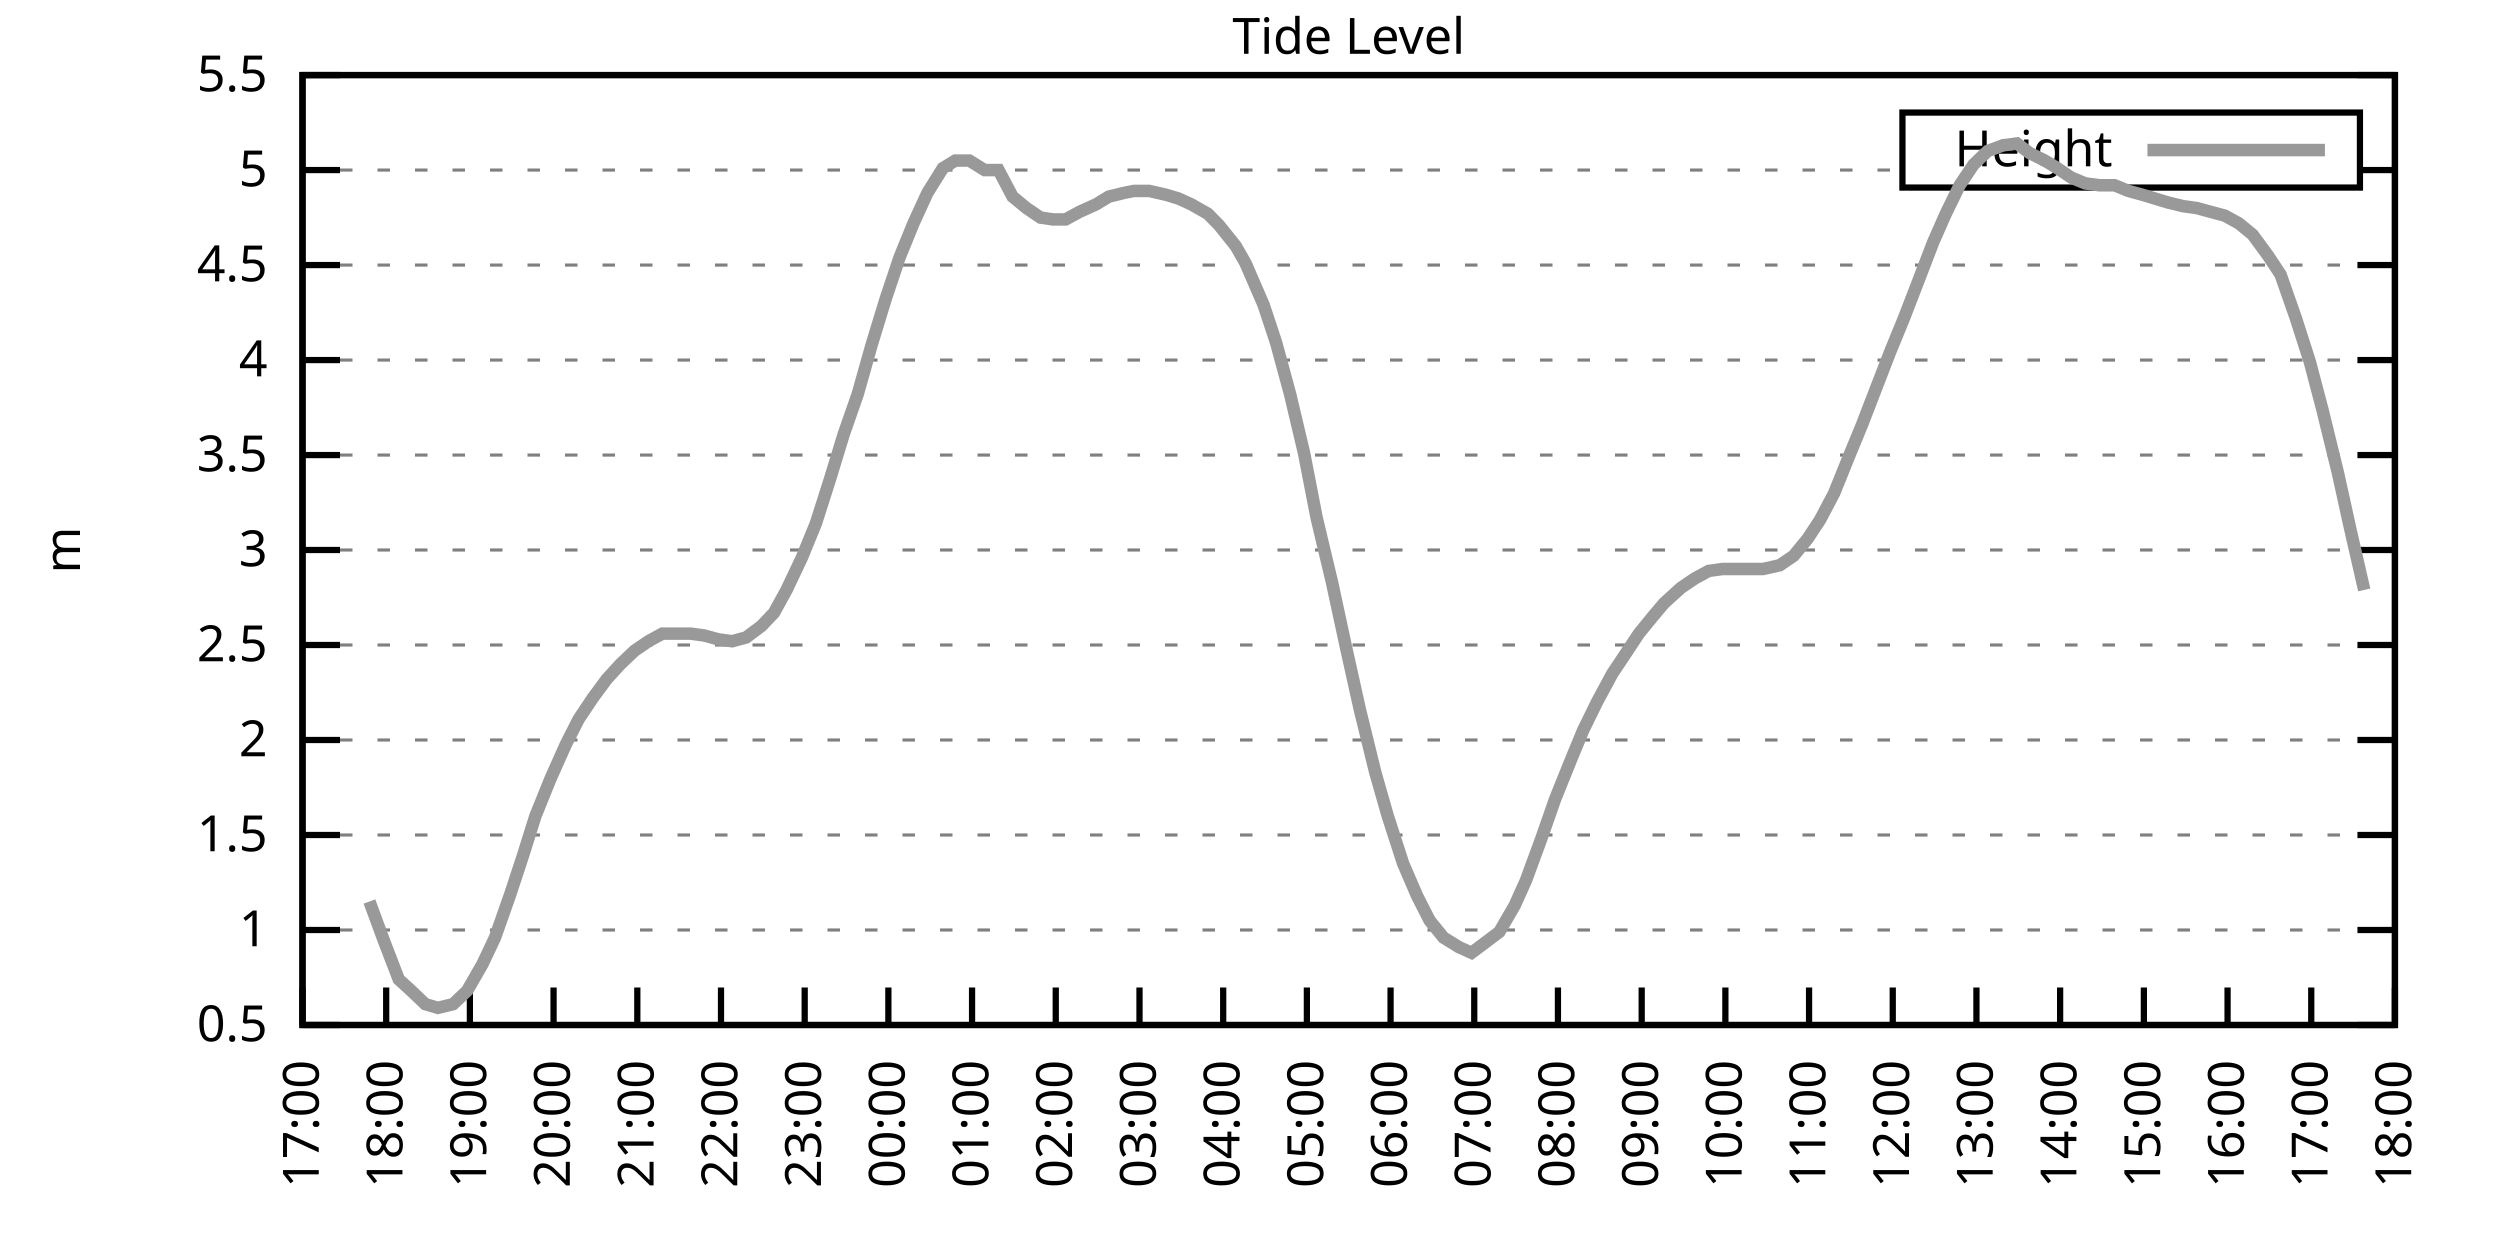
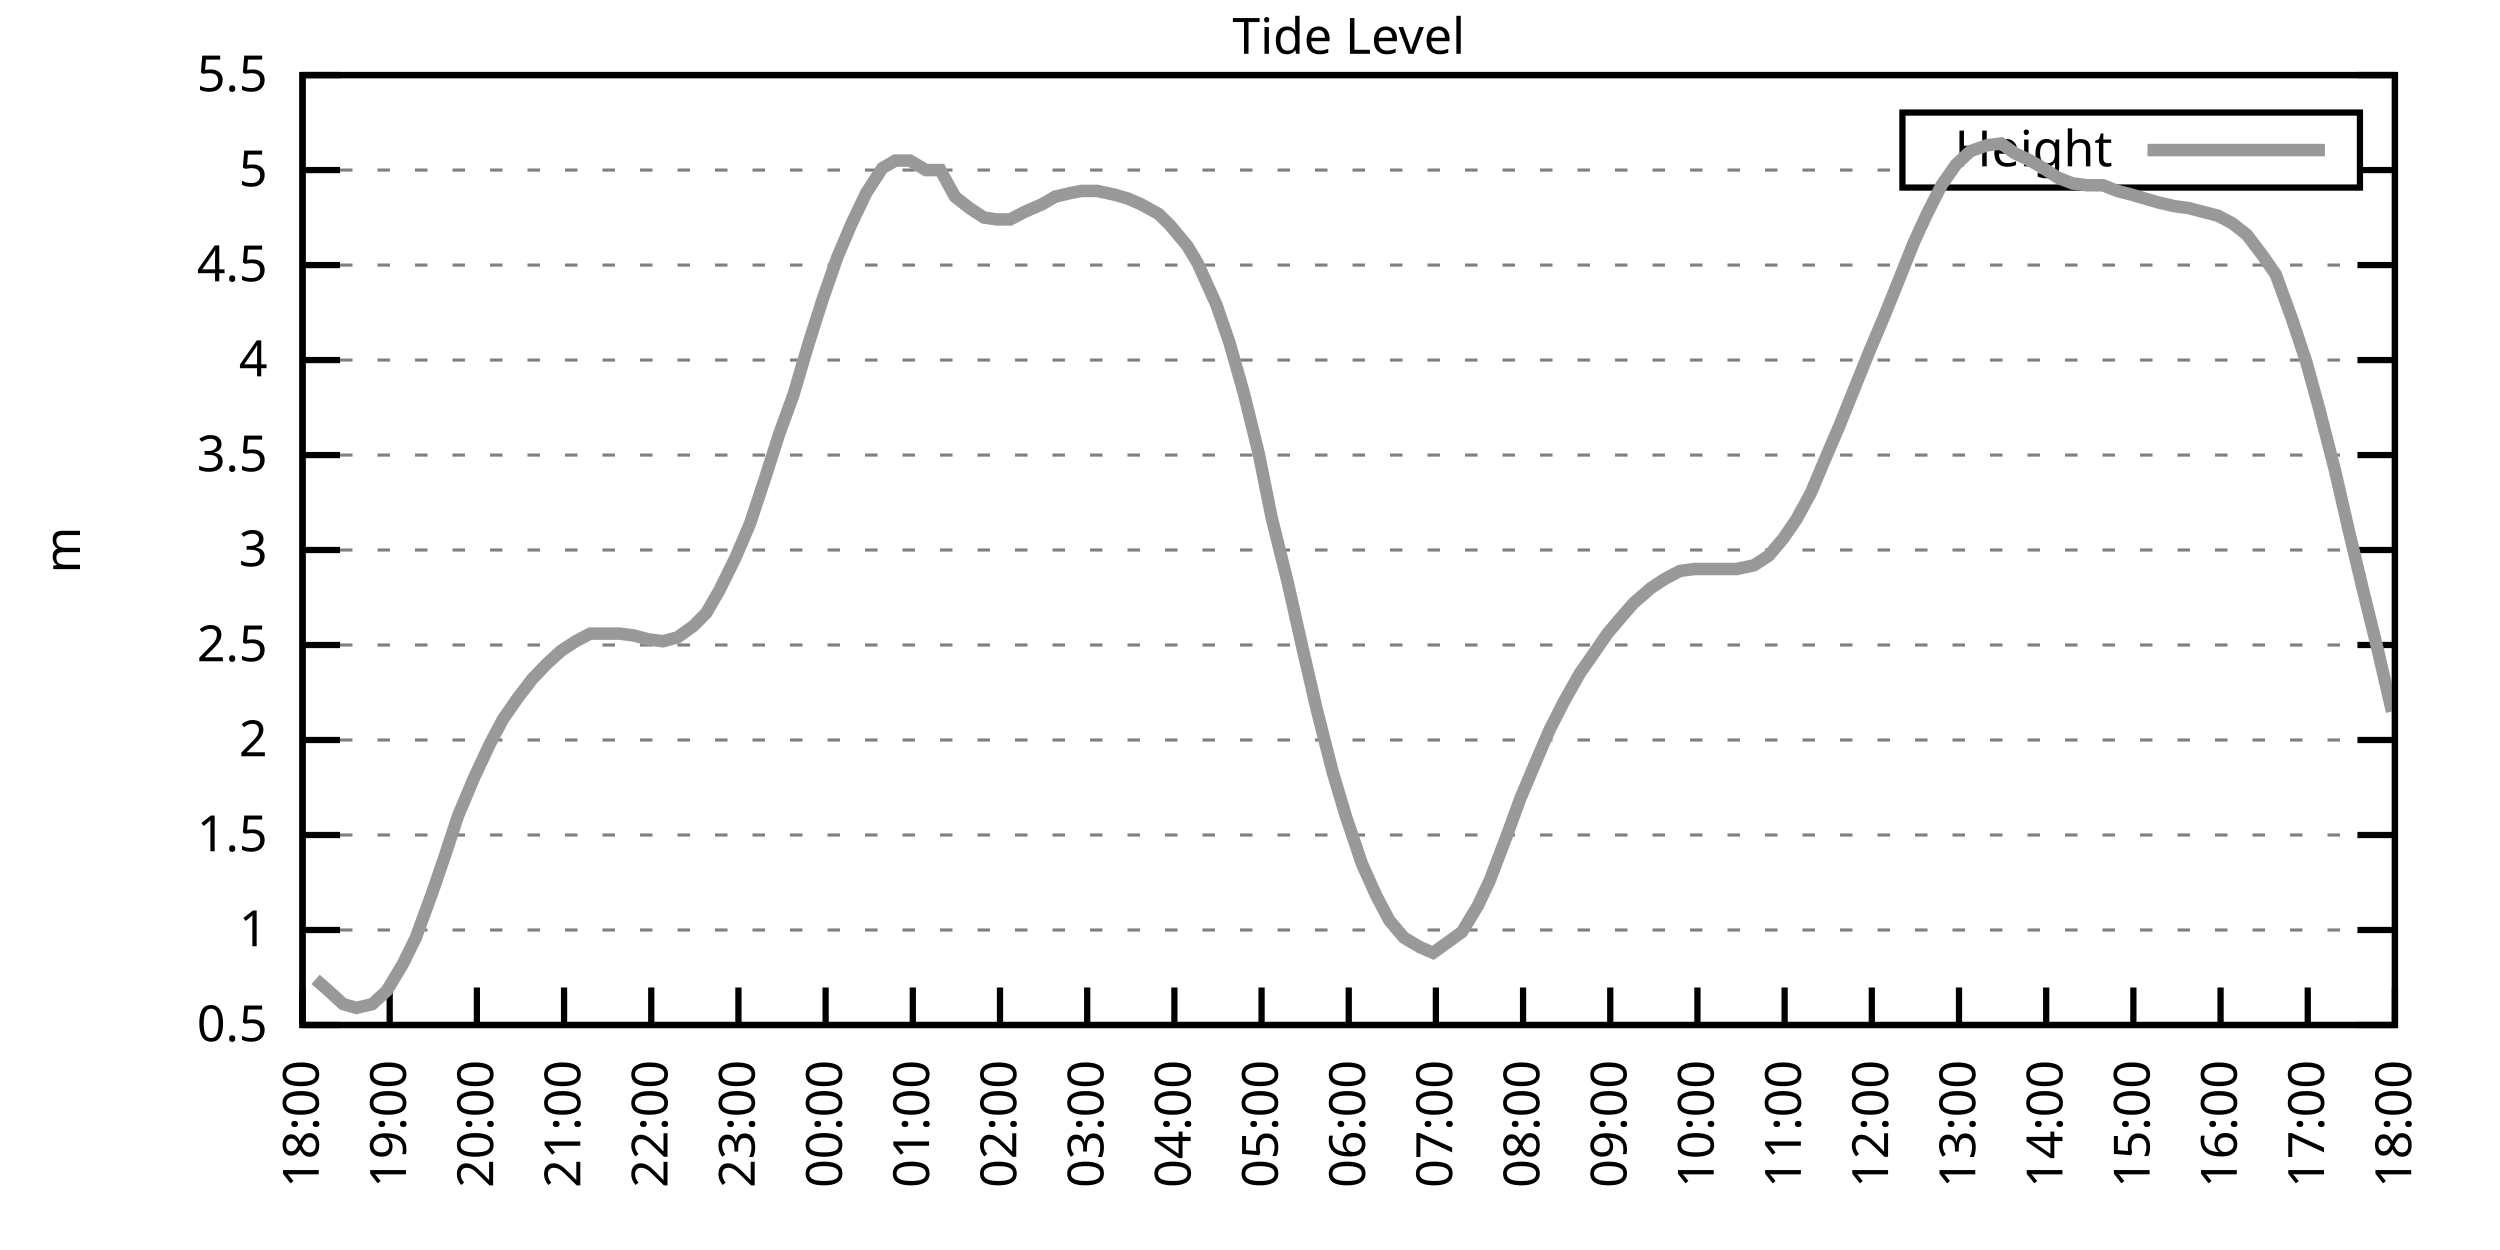
<svg xmlns="http://www.w3.org/2000/svg" xmlns:xlink="http://www.w3.org/1999/xlink" width="400" height="200" viewBox="0 0 400 200">
  <g id="gnuplot_canvas">
    <rect x="0" y="0" width="400" height="200" fill="none" />
    <defs>
      <circle id="gpDot" r="0.5" stroke-width="0.5" stroke="currentColor" />
      <path id="gpPt0" stroke-width="0.333" stroke="currentColor" d="M-1,0 h2 M0,-1 v2" />
      <path id="gpPt1" stroke-width="0.333" stroke="currentColor" d="M-1,-1 L1,1 M1,-1 L-1,1" />
      <path id="gpPt2" stroke-width="0.333" stroke="currentColor" d="M-1,0 L1,0 M0,-1 L0,1 M-1,-1 L1,1 M-1,1 L1,-1" />
      <rect id="gpPt3" stroke-width="0.333" stroke="currentColor" x="-1" y="-1" width="2" height="2" />
      <rect id="gpPt4" stroke-width="0.333" stroke="currentColor" fill="currentColor" x="-1" y="-1" width="2" height="2" />
      <circle id="gpPt5" stroke-width="0.333" stroke="currentColor" cx="0" cy="0" r="1" />
      <use xlink:href="#gpPt5" id="gpPt6" fill="currentColor" stroke="none" />
      <path id="gpPt7" stroke-width="0.333" stroke="currentColor" d="M0,-1.33 L-1.33,0.67 L1.33,0.67 z" />
      <use xlink:href="#gpPt7" id="gpPt8" fill="currentColor" stroke="none" />
      <use xlink:href="#gpPt7" id="gpPt9" stroke="currentColor" transform="rotate(180)" />
      <use xlink:href="#gpPt9" id="gpPt10" fill="currentColor" stroke="none" />
      <use xlink:href="#gpPt3" id="gpPt11" stroke="currentColor" transform="rotate(45)" />
      <use xlink:href="#gpPt11" id="gpPt12" fill="currentColor" stroke="none" />
      <path id="gpPt13" stroke-width="0.333" stroke="currentColor" d="M0,1.330 L1.265,0.411 L0.782,-1.067 L-0.782,-1.076 L-1.265,0.411 z" />
      <use xlink:href="#gpPt13" id="gpPt14" fill="currentColor" stroke="none" />
      <filter id="textbox" filterUnits="objectBoundingBox" x="0" y="0" height="1" width="1">
        <feFlood flood-color="white" flood-opacity="1" result="bgnd" />
        <feComposite in="SourceGraphic" in2="bgnd" operator="atop" />
      </filter>
      <filter id="greybox" filterUnits="objectBoundingBox" x="0" y="0" height="1" width="1">
        <feFlood flood-color="lightgrey" flood-opacity="1" result="grey" />
        <feComposite in="SourceGraphic" in2="grey" operator="atop" />
      </filter>
    </defs>
    <g fill="none" color="white" stroke="currentColor" stroke-width="1.00" stroke-linecap="butt" stroke-linejoin="miter">
</g>
    <g fill="none" color="black" stroke="currentColor" stroke-width="1.00" stroke-linecap="butt" stroke-linejoin="miter">
      <g stroke="none" shape-rendering="crispEdges">
        <polygon fill="rgb(255, 255, 255)" points="48.40,164.00 383.18,164.00 383.18,12.02 48.40,12.02 " />
      </g>
    </g>
    <g fill="none" color="black" stroke="currentColor" stroke-width="1.00" stroke-linecap="butt" stroke-linejoin="miter">
</g>
    <g fill="none" color="black" stroke="black" stroke-width="0.50" stroke-linecap="butt" stroke-linejoin="miter">
</g>
    <g fill="none" color="gray" stroke="currentColor" stroke-width="0.50" stroke-linecap="butt" stroke-linejoin="miter">
      <path stroke="gray" stroke-dasharray="2,4" class="gridline" d="M48.40,164.00 L383.19,164.00  " />
    </g>
    <g fill="none" color="gray" stroke="gray" stroke-width="1.00" stroke-linecap="butt" stroke-linejoin="miter">
</g>
    <g fill="none" color="black" stroke="currentColor" stroke-width="1.00" stroke-linecap="butt" stroke-linejoin="miter">
      <path stroke="black" d="M48.40,164.00 L54.40,164.00 M383.19,164.00 L377.19,164.00  " />
      <g transform="translate(42.80,166.60)" stroke="none" fill="black" font-family="Sans" font-size="8.00" text-anchor="end">
        <text>
          <tspan font-family="Sans"> 0.5</tspan>
        </text>
      </g>
    </g>
    <g fill="none" color="black" stroke="currentColor" stroke-width="1.00" stroke-linecap="butt" stroke-linejoin="miter">
</g>
    <g fill="none" color="black" stroke="black" stroke-width="0.50" stroke-linecap="butt" stroke-linejoin="miter">
</g>
    <g fill="none" color="gray" stroke="currentColor" stroke-width="0.50" stroke-linecap="butt" stroke-linejoin="miter">
      <path stroke="gray" stroke-dasharray="2,4" class="gridline" d="M48.40,148.80 L383.19,148.80  " />
    </g>
    <g fill="none" color="gray" stroke="gray" stroke-width="1.00" stroke-linecap="butt" stroke-linejoin="miter">
</g>
    <g fill="none" color="black" stroke="currentColor" stroke-width="1.00" stroke-linecap="butt" stroke-linejoin="miter">
      <path stroke="black" d="M48.40,148.80 L54.40,148.80 M383.19,148.80 L377.19,148.80  " />
      <g transform="translate(42.80,151.40)" stroke="none" fill="black" font-family="Sans" font-size="8.00" text-anchor="end">
        <text>
          <tspan font-family="Sans"> 1</tspan>
        </text>
      </g>
    </g>
    <g fill="none" color="black" stroke="currentColor" stroke-width="1.00" stroke-linecap="butt" stroke-linejoin="miter">
</g>
    <g fill="none" color="black" stroke="black" stroke-width="0.50" stroke-linecap="butt" stroke-linejoin="miter">
</g>
    <g fill="none" color="gray" stroke="currentColor" stroke-width="0.50" stroke-linecap="butt" stroke-linejoin="miter">
      <path stroke="gray" stroke-dasharray="2,4" class="gridline" d="M48.40,133.60 L383.19,133.60  " />
    </g>
    <g fill="none" color="gray" stroke="gray" stroke-width="1.00" stroke-linecap="butt" stroke-linejoin="miter">
</g>
    <g fill="none" color="black" stroke="currentColor" stroke-width="1.00" stroke-linecap="butt" stroke-linejoin="miter">
      <path stroke="black" d="M48.40,133.60 L54.40,133.60 M383.19,133.60 L377.19,133.60  " />
      <g transform="translate(42.80,136.20)" stroke="none" fill="black" font-family="Sans" font-size="8.00" text-anchor="end">
        <text>
          <tspan font-family="Sans"> 1.5</tspan>
        </text>
      </g>
    </g>
    <g fill="none" color="black" stroke="currentColor" stroke-width="1.00" stroke-linecap="butt" stroke-linejoin="miter">
</g>
    <g fill="none" color="black" stroke="black" stroke-width="0.50" stroke-linecap="butt" stroke-linejoin="miter">
</g>
    <g fill="none" color="gray" stroke="currentColor" stroke-width="0.50" stroke-linecap="butt" stroke-linejoin="miter">
      <path stroke="gray" stroke-dasharray="2,4" class="gridline" d="M48.40,118.40 L383.19,118.40  " />
    </g>
    <g fill="none" color="gray" stroke="gray" stroke-width="1.00" stroke-linecap="butt" stroke-linejoin="miter">
</g>
    <g fill="none" color="black" stroke="currentColor" stroke-width="1.00" stroke-linecap="butt" stroke-linejoin="miter">
      <path stroke="black" d="M48.40,118.40 L54.40,118.40 M383.19,118.40 L377.19,118.40  " />
      <g transform="translate(42.80,121.00)" stroke="none" fill="black" font-family="Sans" font-size="8.00" text-anchor="end">
        <text>
          <tspan font-family="Sans"> 2</tspan>
        </text>
      </g>
    </g>
    <g fill="none" color="black" stroke="currentColor" stroke-width="1.00" stroke-linecap="butt" stroke-linejoin="miter">
</g>
    <g fill="none" color="black" stroke="black" stroke-width="0.50" stroke-linecap="butt" stroke-linejoin="miter">
</g>
    <g fill="none" color="gray" stroke="currentColor" stroke-width="0.50" stroke-linecap="butt" stroke-linejoin="miter">
      <path stroke="gray" stroke-dasharray="2,4" class="gridline" d="M48.40,103.20 L383.19,103.20  " />
    </g>
    <g fill="none" color="gray" stroke="gray" stroke-width="1.00" stroke-linecap="butt" stroke-linejoin="miter">
</g>
    <g fill="none" color="black" stroke="currentColor" stroke-width="1.00" stroke-linecap="butt" stroke-linejoin="miter">
      <path stroke="black" d="M48.40,103.20 L54.40,103.20 M383.19,103.20 L377.19,103.20  " />
      <g transform="translate(42.80,105.80)" stroke="none" fill="black" font-family="Sans" font-size="8.00" text-anchor="end">
        <text>
          <tspan font-family="Sans"> 2.5</tspan>
        </text>
      </g>
    </g>
    <g fill="none" color="black" stroke="currentColor" stroke-width="1.00" stroke-linecap="butt" stroke-linejoin="miter">
</g>
    <g fill="none" color="black" stroke="black" stroke-width="0.50" stroke-linecap="butt" stroke-linejoin="miter">
</g>
    <g fill="none" color="gray" stroke="currentColor" stroke-width="0.50" stroke-linecap="butt" stroke-linejoin="miter">
      <path stroke="gray" stroke-dasharray="2,4" class="gridline" d="M48.40,88.00 L383.19,88.00  " />
    </g>
    <g fill="none" color="gray" stroke="gray" stroke-width="1.00" stroke-linecap="butt" stroke-linejoin="miter">
</g>
    <g fill="none" color="black" stroke="currentColor" stroke-width="1.00" stroke-linecap="butt" stroke-linejoin="miter">
      <path stroke="black" d="M48.40,88.00 L54.40,88.00 M383.19,88.00 L377.19,88.00  " />
      <g transform="translate(42.80,90.60)" stroke="none" fill="black" font-family="Sans" font-size="8.00" text-anchor="end">
        <text>
          <tspan font-family="Sans"> 3</tspan>
        </text>
      </g>
    </g>
    <g fill="none" color="black" stroke="currentColor" stroke-width="1.00" stroke-linecap="butt" stroke-linejoin="miter">
</g>
    <g fill="none" color="black" stroke="black" stroke-width="0.50" stroke-linecap="butt" stroke-linejoin="miter">
</g>
    <g fill="none" color="gray" stroke="currentColor" stroke-width="0.50" stroke-linecap="butt" stroke-linejoin="miter">
      <path stroke="gray" stroke-dasharray="2,4" class="gridline" d="M48.40,72.81 L383.19,72.81  " />
    </g>
    <g fill="none" color="gray" stroke="gray" stroke-width="1.00" stroke-linecap="butt" stroke-linejoin="miter">
</g>
    <g fill="none" color="black" stroke="currentColor" stroke-width="1.00" stroke-linecap="butt" stroke-linejoin="miter">
      <path stroke="black" d="M48.40,72.81 L54.40,72.81 M383.19,72.81 L377.19,72.81  " />
      <g transform="translate(42.80,75.41)" stroke="none" fill="black" font-family="Sans" font-size="8.00" text-anchor="end">
        <text>
          <tspan font-family="Sans"> 3.5</tspan>
        </text>
      </g>
    </g>
    <g fill="none" color="black" stroke="currentColor" stroke-width="1.00" stroke-linecap="butt" stroke-linejoin="miter">
</g>
    <g fill="none" color="black" stroke="black" stroke-width="0.50" stroke-linecap="butt" stroke-linejoin="miter">
</g>
    <g fill="none" color="gray" stroke="currentColor" stroke-width="0.50" stroke-linecap="butt" stroke-linejoin="miter">
      <path stroke="gray" stroke-dasharray="2,4" class="gridline" d="M48.40,57.61 L383.19,57.61  " />
    </g>
    <g fill="none" color="gray" stroke="gray" stroke-width="1.00" stroke-linecap="butt" stroke-linejoin="miter">
</g>
    <g fill="none" color="black" stroke="currentColor" stroke-width="1.00" stroke-linecap="butt" stroke-linejoin="miter">
      <path stroke="black" d="M48.40,57.61 L54.40,57.61 M383.19,57.61 L377.19,57.61  " />
      <g transform="translate(42.80,60.21)" stroke="none" fill="black" font-family="Sans" font-size="8.00" text-anchor="end">
        <text>
          <tspan font-family="Sans"> 4</tspan>
        </text>
      </g>
    </g>
    <g fill="none" color="black" stroke="currentColor" stroke-width="1.00" stroke-linecap="butt" stroke-linejoin="miter">
</g>
    <g fill="none" color="black" stroke="black" stroke-width="0.50" stroke-linecap="butt" stroke-linejoin="miter">
</g>
    <g fill="none" color="gray" stroke="currentColor" stroke-width="0.50" stroke-linecap="butt" stroke-linejoin="miter">
      <path stroke="gray" stroke-dasharray="2,4" class="gridline" d="M48.40,42.41 L383.19,42.41  " />
    </g>
    <g fill="none" color="gray" stroke="gray" stroke-width="1.00" stroke-linecap="butt" stroke-linejoin="miter">
</g>
    <g fill="none" color="black" stroke="currentColor" stroke-width="1.00" stroke-linecap="butt" stroke-linejoin="miter">
      <path stroke="black" d="M48.40,42.41 L54.40,42.41 M383.19,42.41 L377.19,42.41  " />
      <g transform="translate(42.80,45.01)" stroke="none" fill="black" font-family="Sans" font-size="8.00" text-anchor="end">
        <text>
          <tspan font-family="Sans"> 4.5</tspan>
        </text>
      </g>
    </g>
    <g fill="none" color="black" stroke="currentColor" stroke-width="1.00" stroke-linecap="butt" stroke-linejoin="miter">
</g>
    <g fill="none" color="black" stroke="black" stroke-width="0.50" stroke-linecap="butt" stroke-linejoin="miter">
</g>
    <g fill="none" color="gray" stroke="currentColor" stroke-width="0.50" stroke-linecap="butt" stroke-linejoin="miter">
      <path stroke="gray" stroke-dasharray="2,4" class="gridline" d="M48.40,27.21 L304.39,27.21 M377.59,27.21 L383.19,27.21  " />
    </g>
    <g fill="none" color="gray" stroke="gray" stroke-width="1.00" stroke-linecap="butt" stroke-linejoin="miter">
</g>
    <g fill="none" color="black" stroke="currentColor" stroke-width="1.00" stroke-linecap="butt" stroke-linejoin="miter">
      <path stroke="black" d="M48.40,27.21 L54.40,27.21 M383.19,27.21 L377.19,27.21  " />
      <g transform="translate(42.80,29.81)" stroke="none" fill="black" font-family="Sans" font-size="8.00" text-anchor="end">
        <text>
          <tspan font-family="Sans"> 5</tspan>
        </text>
      </g>
    </g>
    <g fill="none" color="black" stroke="currentColor" stroke-width="1.00" stroke-linecap="butt" stroke-linejoin="miter">
</g>
    <g fill="none" color="black" stroke="black" stroke-width="0.50" stroke-linecap="butt" stroke-linejoin="miter">
</g>
    <g fill="none" color="gray" stroke="currentColor" stroke-width="0.50" stroke-linecap="butt" stroke-linejoin="miter">
      <path stroke="gray" stroke-dasharray="2,4" class="gridline" d="M48.40,12.01 L383.19,12.01  " />
    </g>
    <g fill="none" color="gray" stroke="gray" stroke-width="1.00" stroke-linecap="butt" stroke-linejoin="miter">
</g>
    <g fill="none" color="black" stroke="currentColor" stroke-width="1.00" stroke-linecap="butt" stroke-linejoin="miter">
      <path stroke="black" d="M48.40,12.01 L54.40,12.01 M383.19,12.01 L377.19,12.01  " />
      <g transform="translate(42.80,14.61)" stroke="none" fill="black" font-family="Sans" font-size="8.00" text-anchor="end">
        <text>
          <tspan font-family="Sans"> 5.5</tspan>
        </text>
      </g>
    </g>
    <g fill="none" color="black" stroke="currentColor" stroke-width="1.00" stroke-linecap="butt" stroke-linejoin="miter">
      <path stroke="black" d="M48.40,164.00 L48.40,158.00  " />
      <g transform="translate(51.00,169.60) rotate(270.00)" stroke="none" fill="black" font-family="Sans" font-size="8.00" text-anchor="end">
        <text>
-           <tspan font-family="Sans">17:00</tspan>
-         </text>
-       </g>
-     </g>
-     <g fill="none" color="black" stroke="currentColor" stroke-width="1.00" stroke-linecap="butt" stroke-linejoin="miter">
-       <path stroke="black" d="M61.79,164.00 L61.79,158.00  " />
-       <g transform="translate(64.39,169.60) rotate(270.00)" stroke="none" fill="black" font-family="Sans" font-size="8.00" text-anchor="end">
-         <text>
          <tspan font-family="Sans">18:00</tspan>
        </text>
      </g>
    </g>
    <g fill="none" color="black" stroke="currentColor" stroke-width="1.00" stroke-linecap="butt" stroke-linejoin="miter">
-       <path stroke="black" d="M75.18,164.00 L75.18,158.00  " />
-       <g transform="translate(77.78,169.60) rotate(270.00)" stroke="none" fill="black" font-family="Sans" font-size="8.00" text-anchor="end">
+       <path stroke="black" d="M62.35,164.00 L62.35,158.00  " />
+       <g transform="translate(64.95,169.60) rotate(270.00)" stroke="none" fill="black" font-family="Sans" font-size="8.00" text-anchor="end">
        <text>
          <tspan font-family="Sans">19:00</tspan>
        </text>
      </g>
    </g>
    <g fill="none" color="black" stroke="currentColor" stroke-width="1.00" stroke-linecap="butt" stroke-linejoin="miter">
-       <path stroke="black" d="M88.57,164.00 L88.57,158.00  " />
-       <g transform="translate(91.17,169.60) rotate(270.00)" stroke="none" fill="black" font-family="Sans" font-size="8.00" text-anchor="end">
+       <path stroke="black" d="M76.30,164.00 L76.30,158.00  " />
+       <g transform="translate(78.90,169.60) rotate(270.00)" stroke="none" fill="black" font-family="Sans" font-size="8.00" text-anchor="end">
        <text>
          <tspan font-family="Sans">20:00</tspan>
        </text>
      </g>
    </g>
    <g fill="none" color="black" stroke="currentColor" stroke-width="1.00" stroke-linecap="butt" stroke-linejoin="miter">
-       <path stroke="black" d="M101.97,164.00 L101.97,158.00  " />
-       <g transform="translate(104.57,169.60) rotate(270.00)" stroke="none" fill="black" font-family="Sans" font-size="8.00" text-anchor="end">
+       <path stroke="black" d="M90.25,164.00 L90.25,158.00  " />
+       <g transform="translate(92.85,169.60) rotate(270.00)" stroke="none" fill="black" font-family="Sans" font-size="8.00" text-anchor="end">
        <text>
          <tspan font-family="Sans">21:00</tspan>
        </text>
      </g>
    </g>
    <g fill="none" color="black" stroke="currentColor" stroke-width="1.00" stroke-linecap="butt" stroke-linejoin="miter">
-       <path stroke="black" d="M115.36,164.00 L115.36,158.00  " />
-       <g transform="translate(117.96,169.60) rotate(270.00)" stroke="none" fill="black" font-family="Sans" font-size="8.00" text-anchor="end">
+       <path stroke="black" d="M104.20,164.00 L104.20,158.00  " />
+       <g transform="translate(106.80,169.60) rotate(270.00)" stroke="none" fill="black" font-family="Sans" font-size="8.00" text-anchor="end">
        <text>
          <tspan font-family="Sans">22:00</tspan>
        </text>
      </g>
    </g>
    <g fill="none" color="black" stroke="currentColor" stroke-width="1.00" stroke-linecap="butt" stroke-linejoin="miter">
-       <path stroke="black" d="M128.75,164.00 L128.75,158.00  " />
-       <g transform="translate(131.35,169.60) rotate(270.00)" stroke="none" fill="black" font-family="Sans" font-size="8.00" text-anchor="end">
+       <path stroke="black" d="M118.15,164.00 L118.15,158.00  " />
+       <g transform="translate(120.75,169.60) rotate(270.00)" stroke="none" fill="black" font-family="Sans" font-size="8.00" text-anchor="end">
        <text>
          <tspan font-family="Sans">23:00</tspan>
        </text>
      </g>
    </g>
    <g fill="none" color="black" stroke="currentColor" stroke-width="1.00" stroke-linecap="butt" stroke-linejoin="miter">
-       <path stroke="black" d="M142.14,164.00 L142.14,158.00  " />
-       <g transform="translate(144.74,169.60) rotate(270.00)" stroke="none" fill="black" font-family="Sans" font-size="8.00" text-anchor="end">
+       <path stroke="black" d="M132.10,164.00 L132.10,158.00  " />
+       <g transform="translate(134.70,169.60) rotate(270.00)" stroke="none" fill="black" font-family="Sans" font-size="8.00" text-anchor="end">
        <text>
          <tspan font-family="Sans">00:00</tspan>
        </text>
      </g>
    </g>
    <g fill="none" color="black" stroke="currentColor" stroke-width="1.00" stroke-linecap="butt" stroke-linejoin="miter">
-       <path stroke="black" d="M155.53,164.00 L155.53,158.00  " />
-       <g transform="translate(158.13,169.60) rotate(270.00)" stroke="none" fill="black" font-family="Sans" font-size="8.00" text-anchor="end">
+       <path stroke="black" d="M146.05,164.00 L146.05,158.00  " />
+       <g transform="translate(148.65,169.60) rotate(270.00)" stroke="none" fill="black" font-family="Sans" font-size="8.00" text-anchor="end">
        <text>
          <tspan font-family="Sans">01:00</tspan>
        </text>
      </g>
    </g>
    <g fill="none" color="black" stroke="currentColor" stroke-width="1.00" stroke-linecap="butt" stroke-linejoin="miter">
-       <path stroke="black" d="M168.92,164.00 L168.92,158.00  " />
-       <g transform="translate(171.52,169.60) rotate(270.00)" stroke="none" fill="black" font-family="Sans" font-size="8.00" text-anchor="end">
+       <path stroke="black" d="M160.00,164.00 L160.00,158.00  " />
+       <g transform="translate(162.60,169.60) rotate(270.00)" stroke="none" fill="black" font-family="Sans" font-size="8.00" text-anchor="end">
        <text>
          <tspan font-family="Sans">02:00</tspan>
        </text>
      </g>
    </g>
    <g fill="none" color="black" stroke="currentColor" stroke-width="1.00" stroke-linecap="butt" stroke-linejoin="miter">
-       <path stroke="black" d="M182.32,164.00 L182.32,158.00  " />
-       <g transform="translate(184.92,169.60) rotate(270.00)" stroke="none" fill="black" font-family="Sans" font-size="8.00" text-anchor="end">
+       <path stroke="black" d="M173.95,164.00 L173.95,158.00  " />
+       <g transform="translate(176.55,169.60) rotate(270.00)" stroke="none" fill="black" font-family="Sans" font-size="8.00" text-anchor="end">
        <text>
          <tspan font-family="Sans">03:00</tspan>
        </text>
      </g>
    </g>
    <g fill="none" color="black" stroke="currentColor" stroke-width="1.00" stroke-linecap="butt" stroke-linejoin="miter">
-       <path stroke="black" d="M195.71,164.00 L195.71,158.00  " />
-       <g transform="translate(198.31,169.60) rotate(270.00)" stroke="none" fill="black" font-family="Sans" font-size="8.00" text-anchor="end">
+       <path stroke="black" d="M187.90,164.00 L187.90,158.00  " />
+       <g transform="translate(190.50,169.60) rotate(270.00)" stroke="none" fill="black" font-family="Sans" font-size="8.00" text-anchor="end">
        <text>
          <tspan font-family="Sans">04:00</tspan>
        </text>
      </g>
    </g>
    <g fill="none" color="black" stroke="currentColor" stroke-width="1.00" stroke-linecap="butt" stroke-linejoin="miter">
-       <path stroke="black" d="M209.10,164.00 L209.10,158.00  " />
-       <g transform="translate(211.70,169.60) rotate(270.00)" stroke="none" fill="black" font-family="Sans" font-size="8.00" text-anchor="end">
+       <path stroke="black" d="M201.85,164.00 L201.85,158.00  " />
+       <g transform="translate(204.45,169.60) rotate(270.00)" stroke="none" fill="black" font-family="Sans" font-size="8.00" text-anchor="end">
        <text>
          <tspan font-family="Sans">05:00</tspan>
        </text>
      </g>
    </g>
    <g fill="none" color="black" stroke="currentColor" stroke-width="1.00" stroke-linecap="butt" stroke-linejoin="miter">
-       <path stroke="black" d="M222.49,164.00 L222.49,158.00  " />
-       <g transform="translate(225.09,169.60) rotate(270.00)" stroke="none" fill="black" font-family="Sans" font-size="8.00" text-anchor="end">
+       <path stroke="black" d="M215.80,164.00 L215.80,158.00  " />
+       <g transform="translate(218.40,169.60) rotate(270.00)" stroke="none" fill="black" font-family="Sans" font-size="8.00" text-anchor="end">
        <text>
          <tspan font-family="Sans">06:00</tspan>
        </text>
      </g>
    </g>
    <g fill="none" color="black" stroke="currentColor" stroke-width="1.00" stroke-linecap="butt" stroke-linejoin="miter">
-       <path stroke="black" d="M235.88,164.00 L235.88,158.00  " />
-       <g transform="translate(238.48,169.60) rotate(270.00)" stroke="none" fill="black" font-family="Sans" font-size="8.00" text-anchor="end">
+       <path stroke="black" d="M229.74,164.00 L229.74,158.00  " />
+       <g transform="translate(232.34,169.60) rotate(270.00)" stroke="none" fill="black" font-family="Sans" font-size="8.00" text-anchor="end">
        <text>
          <tspan font-family="Sans">07:00</tspan>
        </text>
      </g>
    </g>
    <g fill="none" color="black" stroke="currentColor" stroke-width="1.00" stroke-linecap="butt" stroke-linejoin="miter">
-       <path stroke="black" d="M249.27,164.00 L249.27,158.00  " />
-       <g transform="translate(251.87,169.60) rotate(270.00)" stroke="none" fill="black" font-family="Sans" font-size="8.00" text-anchor="end">
+       <path stroke="black" d="M243.69,164.00 L243.69,158.00  " />
+       <g transform="translate(246.29,169.60) rotate(270.00)" stroke="none" fill="black" font-family="Sans" font-size="8.00" text-anchor="end">
        <text>
          <tspan font-family="Sans">08:00</tspan>
        </text>
      </g>
    </g>
    <g fill="none" color="black" stroke="currentColor" stroke-width="1.00" stroke-linecap="butt" stroke-linejoin="miter">
-       <path stroke="black" d="M262.67,164.00 L262.67,158.00  " />
-       <g transform="translate(265.27,169.60) rotate(270.00)" stroke="none" fill="black" font-family="Sans" font-size="8.00" text-anchor="end">
+       <path stroke="black" d="M257.64,164.00 L257.64,158.00  " />
+       <g transform="translate(260.24,169.60) rotate(270.00)" stroke="none" fill="black" font-family="Sans" font-size="8.00" text-anchor="end">
        <text>
          <tspan font-family="Sans">09:00</tspan>
        </text>
      </g>
    </g>
    <g fill="none" color="black" stroke="currentColor" stroke-width="1.00" stroke-linecap="butt" stroke-linejoin="miter">
-       <path stroke="black" d="M276.06,164.00 L276.06,158.00  " />
-       <g transform="translate(278.66,169.60) rotate(270.00)" stroke="none" fill="black" font-family="Sans" font-size="8.00" text-anchor="end">
+       <path stroke="black" d="M271.59,164.00 L271.59,158.00  " />
+       <g transform="translate(274.19,169.60) rotate(270.00)" stroke="none" fill="black" font-family="Sans" font-size="8.00" text-anchor="end">
        <text>
          <tspan font-family="Sans">10:00</tspan>
        </text>
      </g>
    </g>
    <g fill="none" color="black" stroke="currentColor" stroke-width="1.00" stroke-linecap="butt" stroke-linejoin="miter">
-       <path stroke="black" d="M289.45,164.00 L289.45,158.00  " />
-       <g transform="translate(292.05,169.60) rotate(270.00)" stroke="none" fill="black" font-family="Sans" font-size="8.00" text-anchor="end">
+       <path stroke="black" d="M285.54,164.00 L285.54,158.00  " />
+       <g transform="translate(288.14,169.60) rotate(270.00)" stroke="none" fill="black" font-family="Sans" font-size="8.00" text-anchor="end">
        <text>
          <tspan font-family="Sans">11:00</tspan>
        </text>
      </g>
    </g>
    <g fill="none" color="black" stroke="currentColor" stroke-width="1.00" stroke-linecap="butt" stroke-linejoin="miter">
-       <path stroke="black" d="M302.84,164.00 L302.84,158.00  " />
-       <g transform="translate(305.44,169.60) rotate(270.00)" stroke="none" fill="black" font-family="Sans" font-size="8.00" text-anchor="end">
+       <path stroke="black" d="M299.49,164.00 L299.49,158.00  " />
+       <g transform="translate(302.09,169.60) rotate(270.00)" stroke="none" fill="black" font-family="Sans" font-size="8.00" text-anchor="end">
        <text>
          <tspan font-family="Sans">12:00</tspan>
        </text>
      </g>
    </g>
    <g fill="none" color="black" stroke="currentColor" stroke-width="1.00" stroke-linecap="butt" stroke-linejoin="miter">
-       <path stroke="black" d="M316.23,164.00 L316.23,158.00  " />
-       <g transform="translate(318.83,169.60) rotate(270.00)" stroke="none" fill="black" font-family="Sans" font-size="8.00" text-anchor="end">
+       <path stroke="black" d="M313.44,164.00 L313.44,158.00  " />
+       <g transform="translate(316.04,169.60) rotate(270.00)" stroke="none" fill="black" font-family="Sans" font-size="8.00" text-anchor="end">
        <text>
          <tspan font-family="Sans">13:00</tspan>
        </text>
      </g>
    </g>
    <g fill="none" color="black" stroke="currentColor" stroke-width="1.00" stroke-linecap="butt" stroke-linejoin="miter">
-       <path stroke="black" d="M329.62,164.00 L329.62,158.00  " />
-       <g transform="translate(332.22,169.60) rotate(270.00)" stroke="none" fill="black" font-family="Sans" font-size="8.00" text-anchor="end">
+       <path stroke="black" d="M327.39,164.00 L327.39,158.00  " />
+       <g transform="translate(329.99,169.60) rotate(270.00)" stroke="none" fill="black" font-family="Sans" font-size="8.00" text-anchor="end">
        <text>
          <tspan font-family="Sans">14:00</tspan>
        </text>
      </g>
    </g>
    <g fill="none" color="black" stroke="currentColor" stroke-width="1.00" stroke-linecap="butt" stroke-linejoin="miter">
-       <path stroke="black" d="M343.02,164.00 L343.02,158.00  " />
-       <g transform="translate(345.62,169.60) rotate(270.00)" stroke="none" fill="black" font-family="Sans" font-size="8.00" text-anchor="end">
+       <path stroke="black" d="M341.34,164.00 L341.34,158.00  " />
+       <g transform="translate(343.94,169.60) rotate(270.00)" stroke="none" fill="black" font-family="Sans" font-size="8.00" text-anchor="end">
        <text>
          <tspan font-family="Sans">15:00</tspan>
        </text>
      </g>
    </g>
    <g fill="none" color="black" stroke="currentColor" stroke-width="1.00" stroke-linecap="butt" stroke-linejoin="miter">
-       <path stroke="black" d="M356.41,164.00 L356.41,158.00  " />
-       <g transform="translate(359.01,169.60) rotate(270.00)" stroke="none" fill="black" font-family="Sans" font-size="8.00" text-anchor="end">
+       <path stroke="black" d="M355.29,164.00 L355.29,158.00  " />
+       <g transform="translate(357.89,169.60) rotate(270.00)" stroke="none" fill="black" font-family="Sans" font-size="8.00" text-anchor="end">
        <text>
          <tspan font-family="Sans">16:00</tspan>
        </text>
      </g>
    </g>
    <g fill="none" color="black" stroke="currentColor" stroke-width="1.00" stroke-linecap="butt" stroke-linejoin="miter">
-       <path stroke="black" d="M369.80,164.00 L369.80,158.00  " />
-       <g transform="translate(372.40,169.60) rotate(270.00)" stroke="none" fill="black" font-family="Sans" font-size="8.00" text-anchor="end">
+       <path stroke="black" d="M369.24,164.00 L369.24,158.00  " />
+       <g transform="translate(371.84,169.60) rotate(270.00)" stroke="none" fill="black" font-family="Sans" font-size="8.00" text-anchor="end">
        <text>
          <tspan font-family="Sans">17:00</tspan>
        </text>
      </g>
    </g>
    <g fill="none" color="black" stroke="currentColor" stroke-width="1.00" stroke-linecap="butt" stroke-linejoin="miter">
      <path stroke="black" d="M383.19,164.00 L383.19,158.00  " />
      <g transform="translate(385.79,169.60) rotate(270.00)" stroke="none" fill="black" font-family="Sans" font-size="8.00" text-anchor="end">
        <text>
          <tspan font-family="Sans">18:00</tspan>
        </text>
      </g>
    </g>
    <g fill="none" color="black" stroke="currentColor" stroke-width="1.00" stroke-linecap="butt" stroke-linejoin="miter">
</g>
    <g fill="none" color="black" stroke="currentColor" stroke-width="1.00" stroke-linecap="butt" stroke-linejoin="miter">
      <path stroke="black" d="M48.40,12.01 L48.40,164.00 L383.19,164.00 L383.19,12.01 L48.40,12.01 Z  " />
    </g>
    <g fill="none" color="black" stroke="currentColor" stroke-width="1.00" stroke-linecap="butt" stroke-linejoin="miter">
</g>
    <g fill="none" color="black" stroke="currentColor" stroke-width="1.00" stroke-linecap="butt" stroke-linejoin="miter">
      <path stroke="black" d="M304.39,30.01 L304.39,18.01 L377.59,18.01 L377.59,30.01 L304.39,30.01 Z  " />
    </g>
    <g id="Tide_level_plot_1">
      <g fill="none" color="white" stroke="black" stroke-width="2.00" stroke-linecap="butt" stroke-linejoin="miter">
</g>
      <g fill="none" color="black" stroke="currentColor" stroke-width="2.00" stroke-linecap="butt" stroke-linejoin="miter">
        <g transform="translate(337.99,26.61)" stroke="none" fill="black" font-family="Sans" font-size="8.00" text-anchor="end">
          <text>
            <tspan font-family="Sans">Height</tspan>
          </text>
        </g>
      </g>
      <g fill="none" color="black" stroke="currentColor" stroke-width="2.00" stroke-linecap="butt" stroke-linejoin="miter">
-         <path stroke="rgb(153, 153, 153)" d="M343.59,24.01 L371.99,24.01 M59.11,144.24 L61.35,150.32 L63.80,156.70 L65.81,158.53 L68.04,160.66 L70.05,161.26   L72.50,160.66 L74.74,158.53 L77.19,154.27 L79.20,150.02 L81.66,143.03 L83.66,136.95 L85.67,130.56 L88.13,124.48   L90.58,119.01 L92.59,115.06 L94.82,111.72 L97.06,108.68 L99.29,106.24 L101.52,104.12 L103.75,102.60 L105.98,101.38   L108.22,101.38 L110.45,101.38 L112.68,101.68 L114.91,102.29 L117.14,102.60 L119.38,101.99 L121.83,100.16 L123.84,98.04   L125.85,94.39 L128.30,89.22 L130.54,83.75 L132.77,76.76 L135.00,69.46 L137.23,63.08 L139.46,55.18 L141.69,47.88   L143.93,41.19 L146.16,35.72 L148.39,30.86 L150.85,26.91 L152.85,25.69 L155.09,25.69 L157.54,27.21 L159.77,27.21   L162.01,31.46 L164.24,33.29 L166.47,34.81 L168.48,35.11 L170.49,35.11 L172.72,33.90 L175.40,32.68 L177.41,31.46   L179.86,30.86 L181.42,30.55 L183.88,30.55 L186.56,31.16 L188.57,31.77 L190.57,32.68 L193.25,34.20 L195.04,36.02   L197.72,39.37 L199.28,42.10 L202.18,48.79 L204.19,54.87 L206.42,63.08 L208.65,72.50 L210.66,82.84 L213.12,93.17   L215.35,103.51 L217.58,113.54 L220.04,123.57 L222.04,130.56 L224.50,138.16 L226.73,143.33 L228.74,147.28 L230.97,150.02   L233.43,151.54 L235.44,152.45 L237.89,150.62 L239.90,149.10 L242.36,144.85 L244.14,140.90 L246.60,134.21 L248.83,127.83   L251.28,121.75 L253.29,116.88 L255.52,112.32 L257.98,107.76 L260.21,104.42 L262.22,101.38 L264.45,98.64 L266.24,96.52   L268.92,94.08 L271.15,92.56 L273.38,91.35 L275.61,91.04 L277.84,91.04 L280.07,91.04 L282.08,91.04 L284.76,90.44   L286.99,88.92 L289.23,86.18 L291.23,83.14 L293.47,78.89 L295.92,72.81 L297.93,67.94 L300.39,61.56 L302.39,56.39   L304.63,50.92 L306.86,45.14 L309.31,38.76 L311.32,34.20 L313.55,29.64 L315.79,26.30 L318.02,24.17 L320.47,23.26   L322.70,22.95 L324.71,24.47 L327.17,25.69 L329.18,26.91 L331.41,28.42 L333.64,29.34 L335.87,29.64 L338.33,29.64   L340.56,30.55 L342.79,31.16 L344.80,31.77 L346.81,32.38 L349.26,32.98 L351.50,33.29 L353.73,33.90 L355.96,34.50   L358.19,35.72 L360.42,37.54 L362.88,40.89 L364.89,43.93 L367.34,50.92 L369.58,57.91 L371.58,65.51 L374.04,75.54   L376.05,84.66 L378.28,94.39  " />
+         <path stroke="rgb(153, 153, 153)" d="M343.59,24.01 L371.99,24.01 M50.49,156.70 L52.58,158.53 L54.91,160.66 L57.00,161.26 L59.56,160.66 L61.88,158.53   L64.44,154.27 L66.53,150.02 L69.09,143.03 L71.18,136.95 L73.28,130.56 L75.83,124.48 L78.39,119.01 L80.48,115.06   L82.81,111.72 L85.13,108.68 L87.46,106.24 L89.78,104.12 L92.11,102.60 L94.43,101.38 L96.76,101.38 L99.08,101.38   L101.41,101.68 L103.73,102.29 L106.06,102.60 L108.38,101.99 L110.94,100.16 L113.03,98.04 L115.13,94.39 L117.68,89.22   L120.01,83.75 L122.33,76.76 L124.66,69.46 L126.98,63.08 L129.31,55.18 L131.63,47.88 L133.96,41.19 L136.28,35.72   L138.61,30.86 L141.16,26.91 L143.26,25.69 L145.58,25.69 L148.14,27.21 L150.46,27.21 L152.79,31.46 L155.11,33.29   L157.44,34.81 L159.53,35.11 L161.62,35.11 L163.95,33.90 L166.74,32.68 L168.83,31.46 L171.39,30.86 L173.02,30.55   L175.57,30.55 L178.36,31.16 L180.46,31.77 L182.55,32.68 L185.34,34.20 L187.20,36.02 L189.99,39.37 L191.62,42.10   L194.64,48.79 L196.73,54.87 L199.06,63.08 L201.38,72.50 L203.47,82.84 L206.03,93.17 L208.36,103.51 L210.68,113.54   L213.24,123.57 L215.33,130.56 L217.89,138.16 L220.21,143.33 L222.30,147.28 L224.63,150.02 L227.19,151.54 L229.28,152.45   L231.84,150.62 L233.93,149.10 L236.49,144.85 L238.35,140.90 L240.90,134.21 L243.23,127.83 L245.79,121.75 L247.88,116.88   L250.20,112.32 L252.76,107.76 L255.09,104.42 L257.18,101.38 L259.50,98.64 L261.36,96.52 L264.15,94.08 L266.48,92.56   L268.80,91.35 L271.13,91.04 L273.45,91.04 L275.78,91.04 L277.87,91.04 L280.66,90.44 L282.99,88.92 L285.31,86.18   L287.40,83.14 L289.73,78.89 L292.29,72.81 L294.38,67.94 L296.94,61.56 L299.03,56.39 L301.35,50.92 L303.68,45.14   L306.23,38.76 L308.33,34.20 L310.65,29.64 L312.98,26.30 L315.30,24.17 L317.86,23.26 L320.18,22.95 L322.28,24.47   L324.83,25.69 L326.93,26.91 L329.25,28.42 L331.58,29.34 L333.90,29.64 L336.46,29.64 L338.78,30.55 L341.11,31.16   L343.20,31.77 L345.29,32.38 L347.85,32.98 L350.18,33.29 L352.50,33.90 L354.83,34.50 L357.15,35.72 L359.48,37.54   L362.03,40.89 L364.13,43.93 L366.68,50.92 L369.01,57.91 L371.10,65.51 L373.66,75.54 L375.75,84.66 L378.08,94.39   L380.40,103.81 L382.73,113.84  " />
      </g>
    </g>
    <g fill="none" color="black" stroke="currentColor" stroke-width="2.00" stroke-linecap="butt" stroke-linejoin="miter">
</g>
    <g fill="none" color="black" stroke="black" stroke-width="1.00" stroke-linecap="butt" stroke-linejoin="miter">
</g>
    <g fill="none" color="black" stroke="currentColor" stroke-width="1.00" stroke-linecap="butt" stroke-linejoin="miter">
      <path stroke="black" d="M48.40,12.01 L48.40,164.00 L383.19,164.00 L383.19,12.01 L48.40,12.01 Z  " />
      <g transform="translate(12.80,88.01) rotate(270.00)" stroke="none" fill="black" font-family="Sans" font-size="8.00" text-anchor="middle">
        <text>
          <tspan font-family="Sans">m</tspan>
        </text>
      </g>
    </g>
    <g fill="none" color="black" stroke="currentColor" stroke-width="1.00" stroke-linecap="butt" stroke-linejoin="miter">
</g>
    <g fill="none" color="black" stroke="currentColor" stroke-width="1.00" stroke-linecap="butt" stroke-linejoin="miter">
      <g transform="translate(215.79,8.61)" stroke="none" fill="black" font-family="Sans" font-size="8.00" text-anchor="middle">
        <text>
          <tspan font-family="Sans">Tide Level</tspan>
        </text>
      </g>
    </g>
    <g fill="none" color="black" stroke="currentColor" stroke-width="1.00" stroke-linecap="butt" stroke-linejoin="miter">
</g>
  </g>
</svg>
